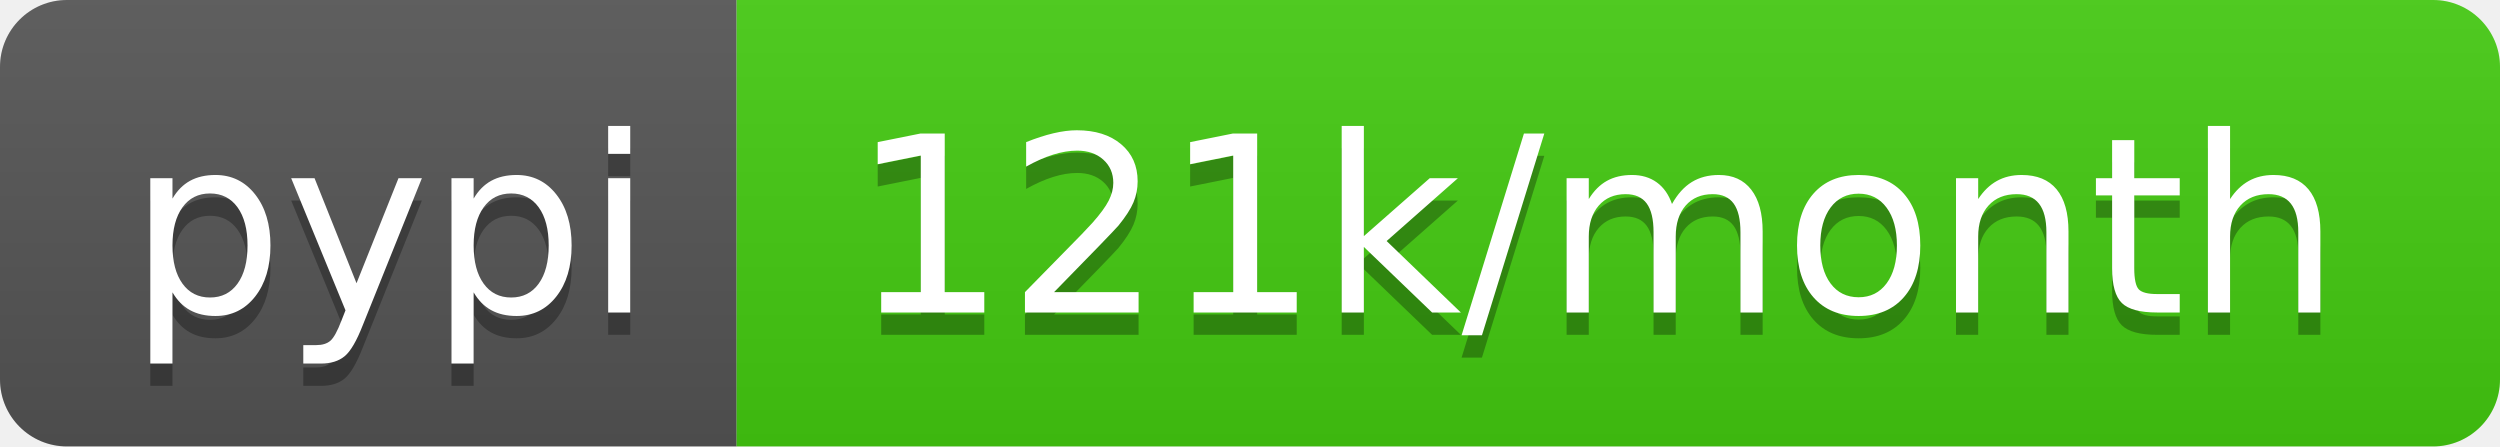
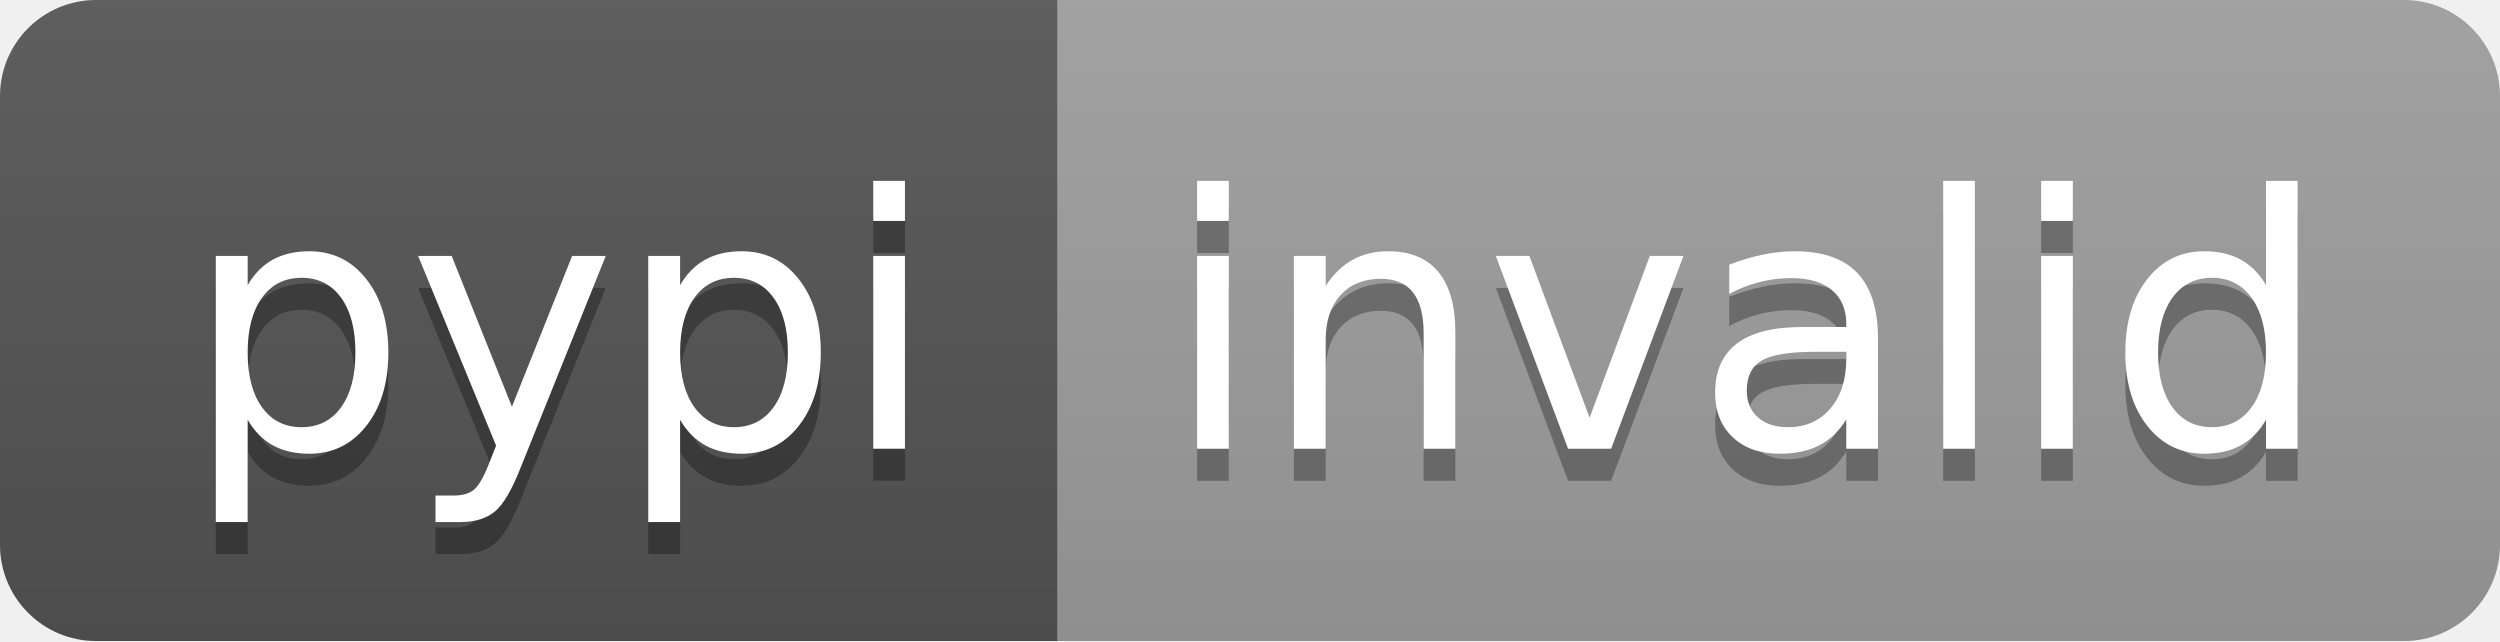
- <svg xmlns="http://www.w3.org/2000/svg" width="112" height="20" role="img" aria-label="pypi: 121k/month">
+ <svg xmlns="http://www.w3.org/2000/svg" width="78" height="20" role="img" aria-label="pypi: invalid">
  <linearGradient id="s" x2="0" y2="100%">
    <stop offset="0" stop-color="#bbb" stop-opacity=".1" />
    <stop offset="1" stop-opacity=".1" />
  </linearGradient>
  <clipPath id="r">
-     <rect width="112" height="20" rx="3" fill="#fff" />
+     <rect width="78" height="20" rx="3" fill="#fff" />
  </clipPath>
  <g clip-path="url(#r)">
    <rect width="33" height="20" fill="#555" />
-     <rect x="33" width="79" height="20" fill="#4c1" />
-     <rect width="112" height="20" fill="url(#s)" />
+     <rect x="33" width="45" height="20" fill="#9f9f9f" />
+     <rect width="78" height="20" fill="url(#s)" />
  </g>
  <g fill="#fff" text-anchor="middle" font-family="Verdana,Geneva,DejaVu Sans,sans-serif" text-rendering="geometricPrecision" font-size="110">
    <text aria-hidden="true" x="175" y="150" fill="#010101" fill-opacity=".3" transform="scale(.1)" textLength="230">pypi</text>
    <text x="175" y="140" transform="scale(.1)" fill="#fff" textLength="230">pypi</text>
-     <text aria-hidden="true" x="715" y="150" fill="#010101" fill-opacity=".3" transform="scale(.1)" textLength="690">121k/month</text>
-     <text x="715" y="140" transform="scale(.1)" fill="#fff" textLength="690">121k/month</text>
+     <text aria-hidden="true" x="545" y="150" fill="#010101" fill-opacity=".3" transform="scale(.1)" textLength="350">invalid</text>
+     <text x="545" y="140" transform="scale(.1)" fill="#fff" textLength="350">invalid</text>
  </g>
</svg>
